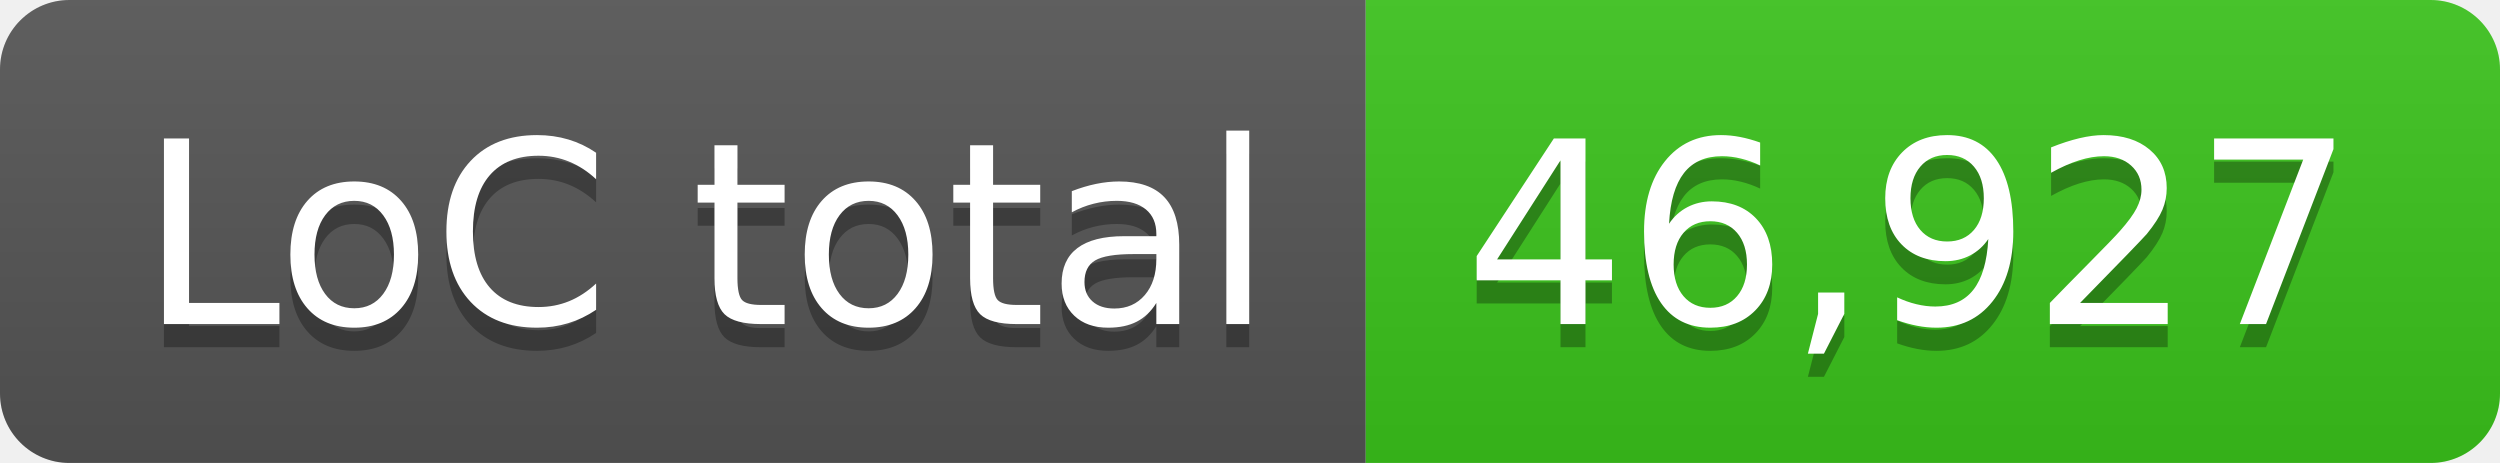
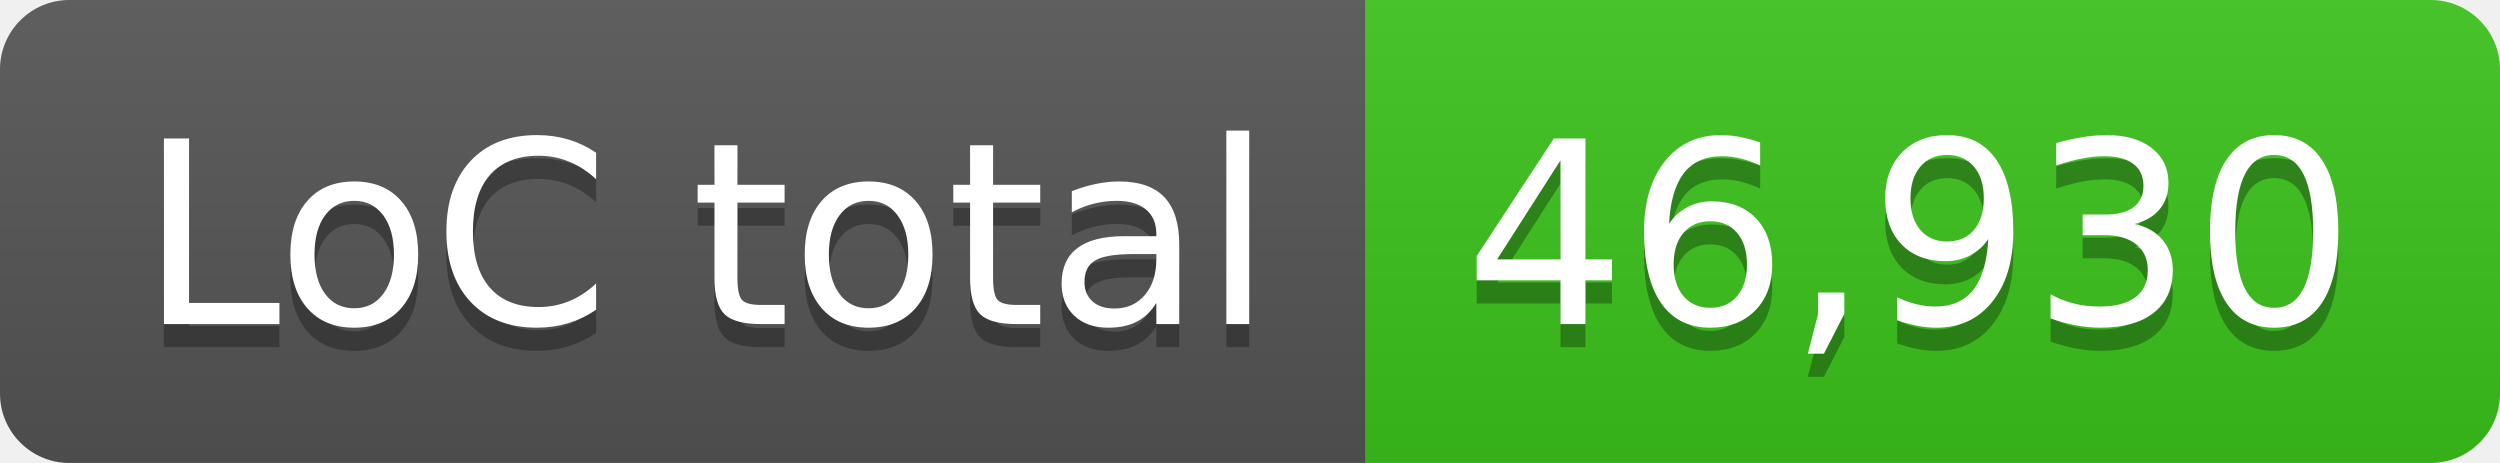
- <svg xmlns="http://www.w3.org/2000/svg" width="108" height="20" role="img" aria-label="LoC total: 46,927">
+ <svg xmlns="http://www.w3.org/2000/svg" width="108" height="20" role="img" aria-label="LoC total: 46,930">
  <linearGradient id="s" x2="0" y2="100%">
    <stop offset="0" stop-color="#bbb" stop-opacity=".1" />
    <stop offset="1" stop-opacity=".1" />
  </linearGradient>
  <clipPath id="r">
    <rect width="108" height="20" rx="3" fill="#fff" />
  </clipPath>
  <g clip-path="url(#r)">
    <rect width="59" height="20" fill="#555" />
    <rect x="59" width="49" height="20" fill="#3bc41c" />
    <rect width="108" height="20" fill="url(#s)" />
  </g>
  <g fill="#fff" text-anchor="middle" font-family="Verdana,Geneva,DejaVu Sans,sans-serif" text-rendering="geometricPrecision" font-size="110">
    <text aria-hidden="true" x="305" y="150" fill="#010101" fill-opacity=".3" transform="scale(.1)" textLength="490">LoC total</text>
    <text x="305" y="140" transform="scale(.1)" fill="#fff" textLength="490">LoC total</text>
-     <text aria-hidden="true" x="825" y="150" fill="#010101" fill-opacity=".3" transform="scale(.1)" textLength="390">46,927</text>
-     <text x="825" y="140" transform="scale(.1)" fill="#fff" textLength="390">46,927</text>
+     <text aria-hidden="true" x="825" y="150" fill="#010101" fill-opacity=".3" transform="scale(.1)" textLength="390">46,930</text>
+     <text x="825" y="140" transform="scale(.1)" fill="#fff" textLength="390">46,930</text>
  </g>
</svg>
